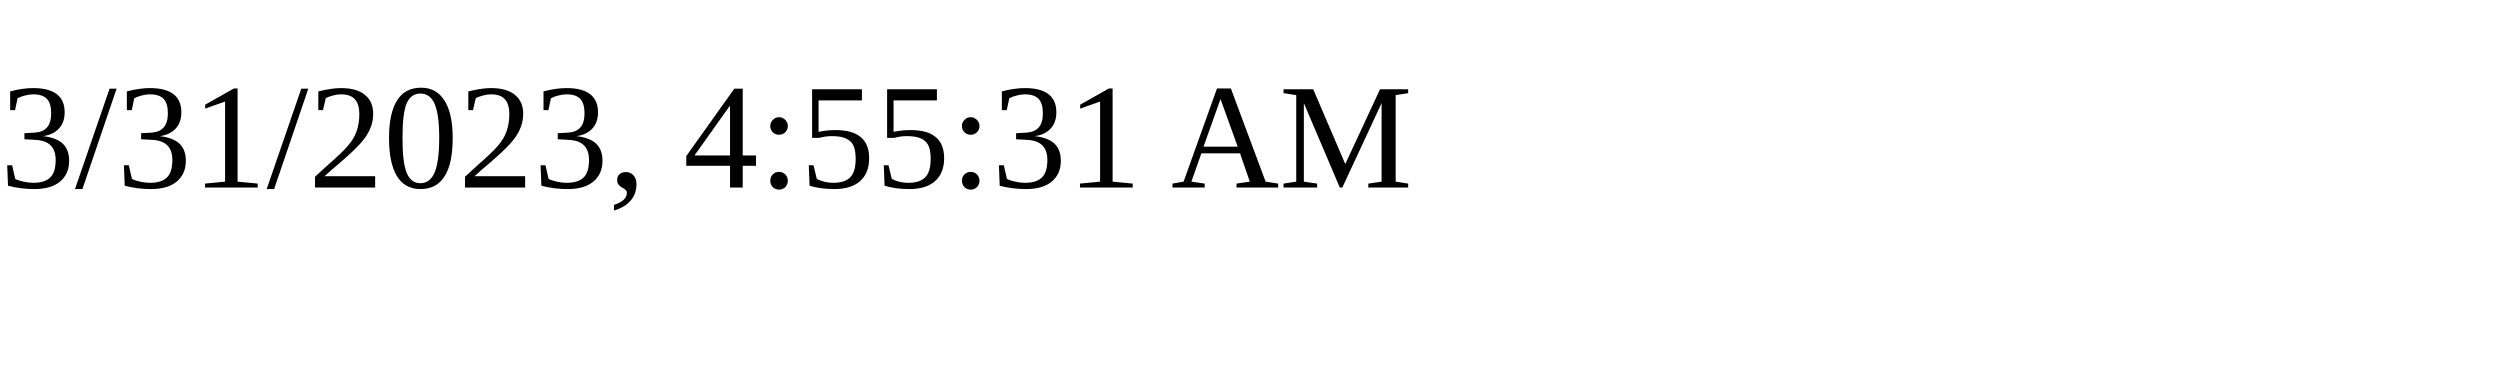
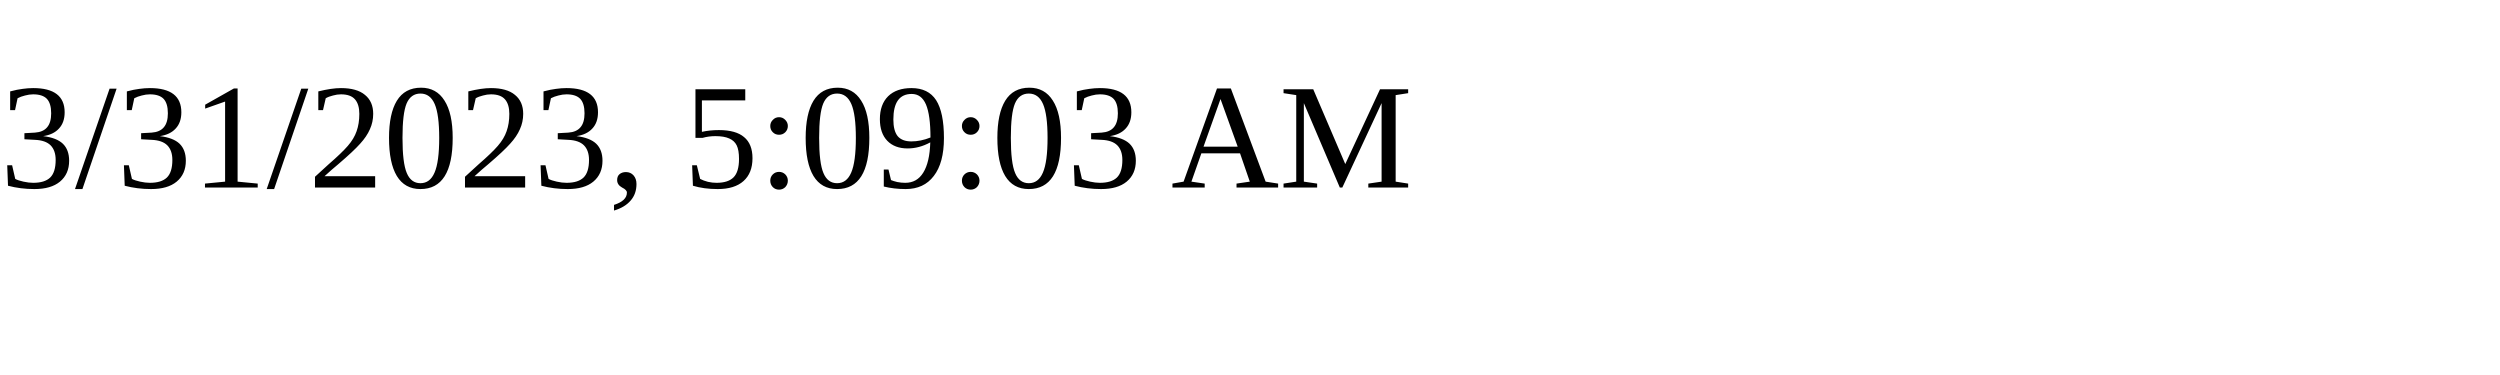
<svg xmlns="http://www.w3.org/2000/svg" height="30" width="200">
-   <text x="0" y="15">3/31/2023, 4:55:31 AM</text>
+   <text x="0" y="15">3/31/2023, 5:09:03 AM</text>
</svg>
